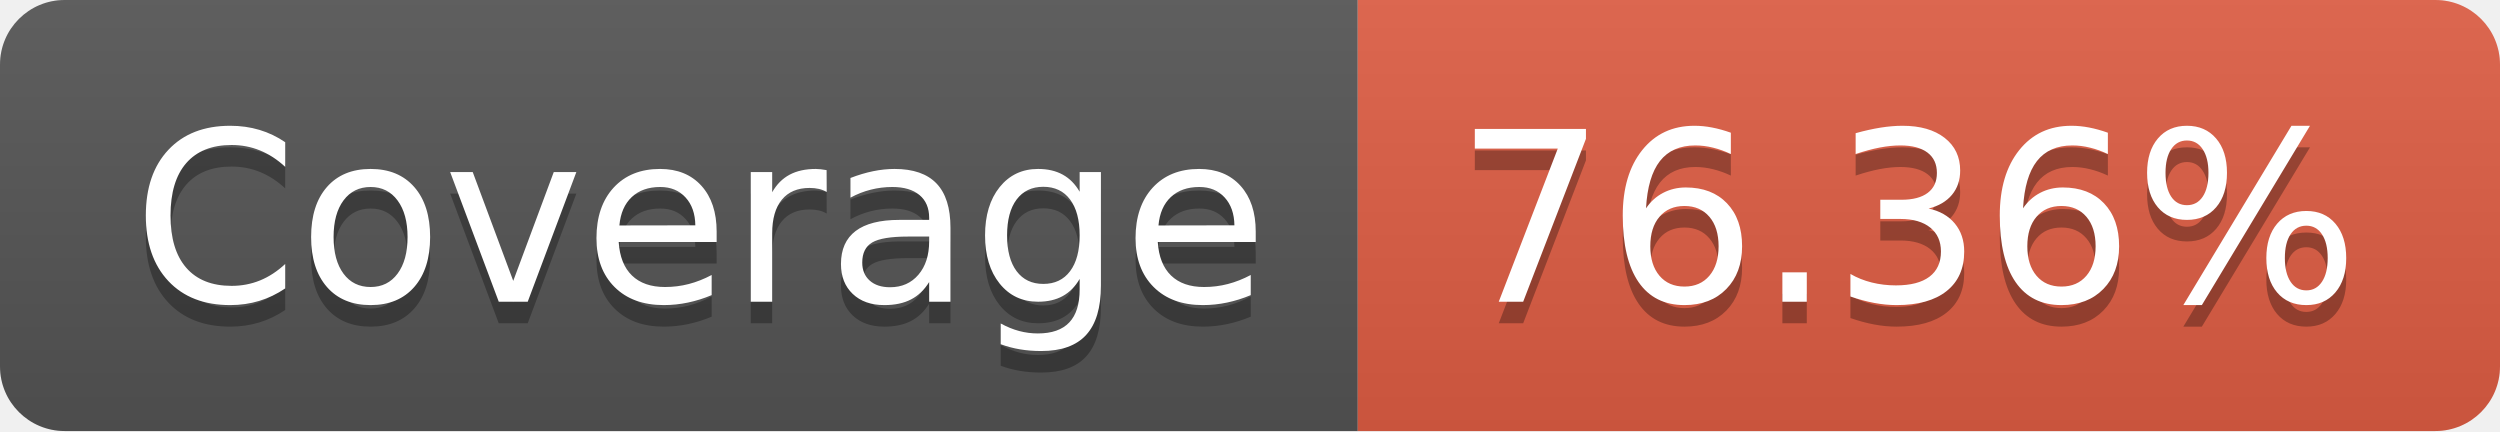
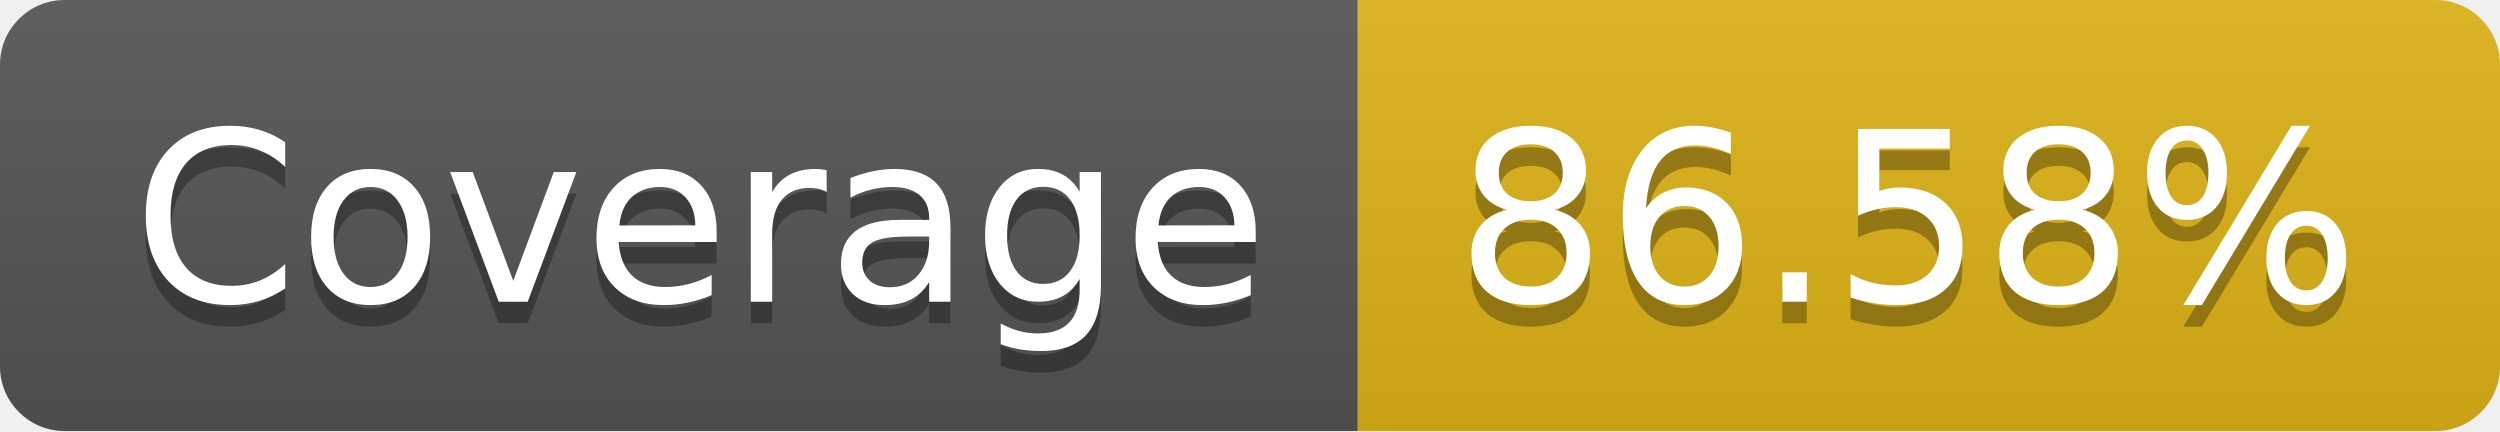
- <svg xmlns="http://www.w3.org/2000/svg" width="116" height="20" role="img" aria-label="Coverage: 76.36%">
+ <svg xmlns="http://www.w3.org/2000/svg" width="116" height="20" role="img" aria-label="Coverage: 86.58%">
  <linearGradient id="s" x2="0" y2="100%">
    <stop offset="0" stop-color="#bbb" stop-opacity=".1" />
    <stop offset="1" stop-opacity=".1" />
  </linearGradient>
  <clipPath id="r">
    <rect width="116" height="20" rx="3" fill="#fff" />
  </clipPath>
  <g clip-path="url(#r)">
    <rect width="63" height="20" fill="#555" />
-     <rect x="63" width="53" height="20" fill="#e05d44" />
+     <rect x="63" width="53" height="20" fill="#dfb317" />
    <rect width="116" height="20" fill="url(#s)" />
  </g>
  <g fill="#fff" text-anchor="middle" font-family="Verdana,Geneva,DejaVu Sans,sans-serif" text-rendering="geometricPrecision" font-size="110">
    <text aria-hidden="true" x="325" y="150" fill="#010101" fill-opacity=".3" transform="scale(.1)" textLength="530">Coverage</text>
    <text x="325" y="140" transform="scale(.1)" fill="#fff" textLength="530">Coverage</text>
-     <text aria-hidden="true" x="885" y="150" fill="#010101" fill-opacity=".3" transform="scale(.1)" textLength="430">76.36%</text>
-     <text x="885" y="140" transform="scale(.1)" fill="#fff" textLength="430">76.36%</text>
+     <text aria-hidden="true" x="885" y="150" fill="#010101" fill-opacity=".3" transform="scale(.1)" textLength="430">86.58%</text>
+     <text x="885" y="140" transform="scale(.1)" fill="#fff" textLength="430">86.58%</text>
  </g>
</svg>
